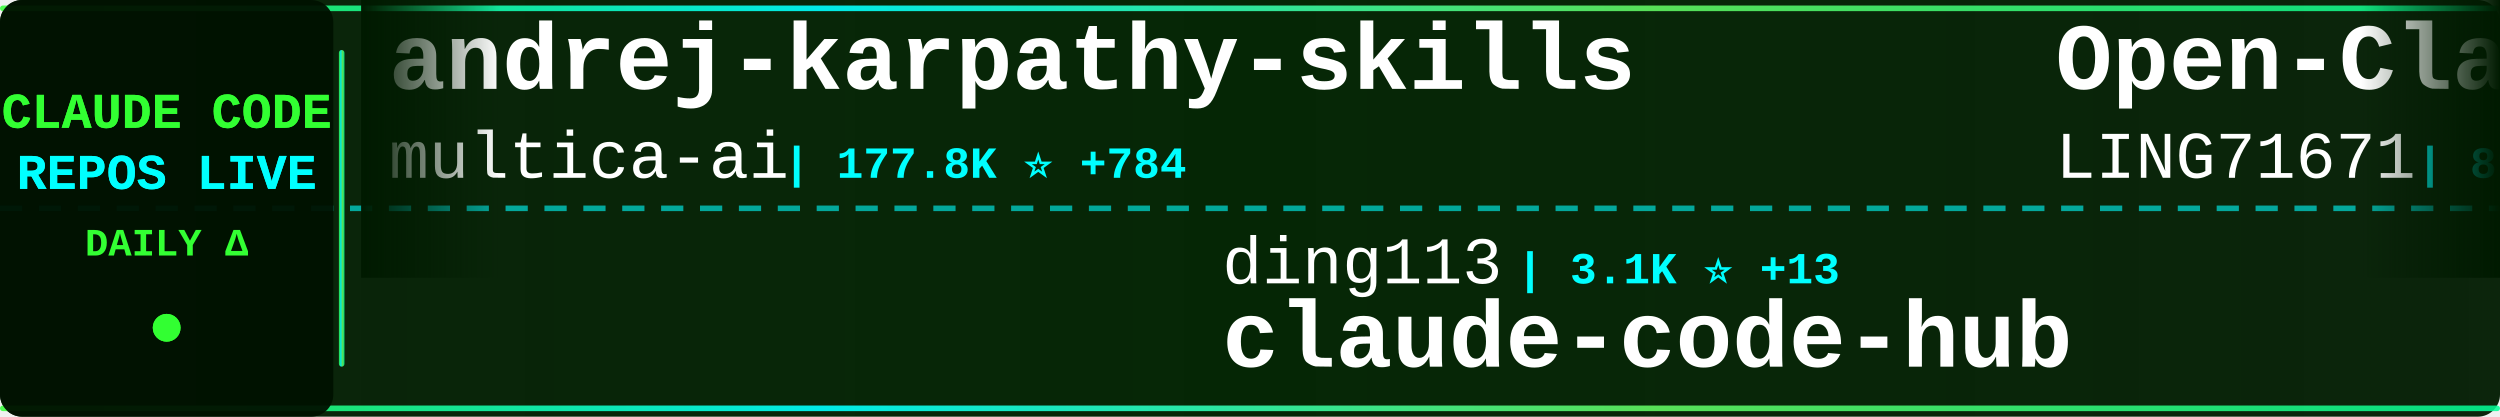
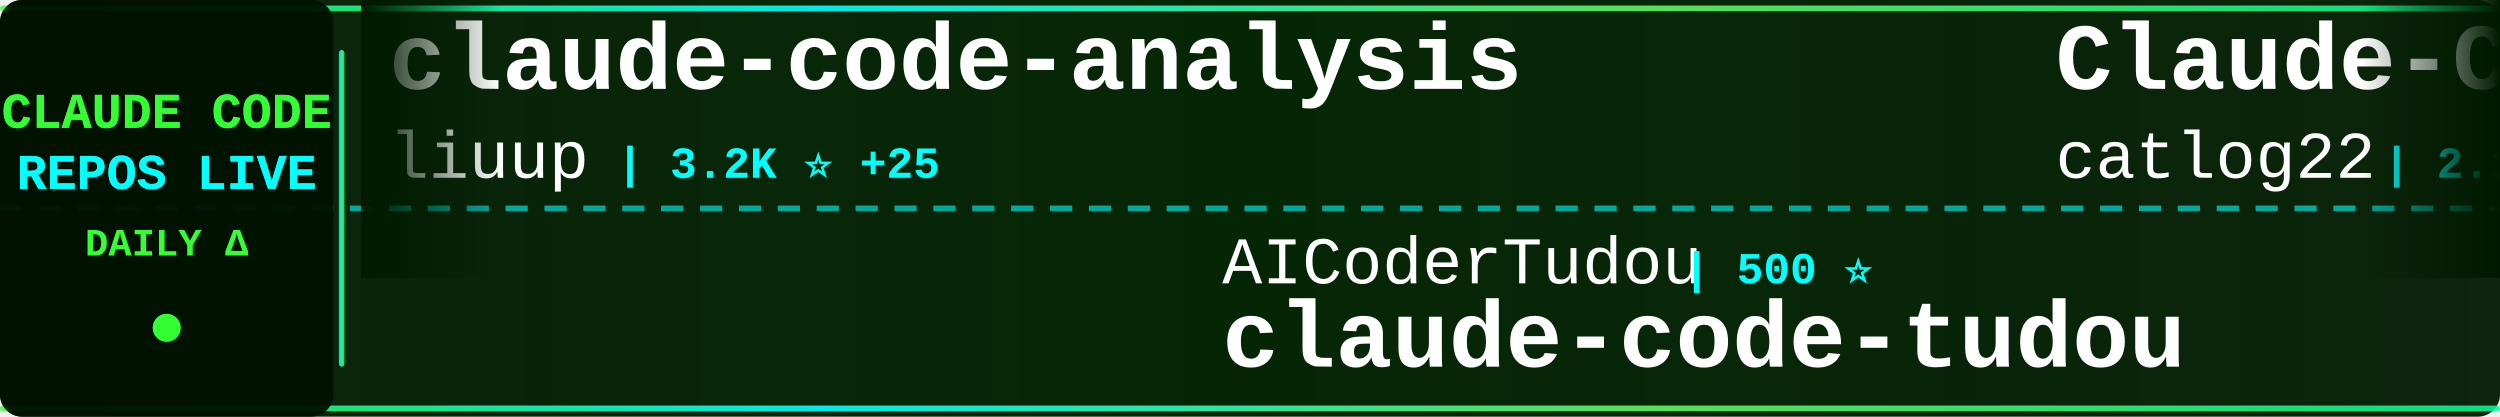
<svg xmlns="http://www.w3.org/2000/svg" width="900" height="150">
  <defs>
    <linearGradient id="tickerBg" x1="0%" y1="0%" x2="100%" y2="0%">
      <stop offset="0%" style="stop-color:#001a00;stop-opacity:0.95" />
      <stop offset="50%" style="stop-color:#002200;stop-opacity:0.98" />
      <stop offset="100%" style="stop-color:#001a00;stop-opacity:0.95" />
    </linearGradient>
    <linearGradient id="borderGrad" x1="0%" y1="0%" x2="100%" y2="0%">
      <stop offset="0%" style="stop-color:#33ff33;stop-opacity:0.85">
        <animate attributeName="stop-opacity" values="0.85;1;0.85" dur="2s" repeatCount="indefinite" />
      </stop>
      <stop offset="33%" style="stop-color:#00ffff;stop-opacity:0.9">
        <animate attributeName="stop-opacity" values="0.9;1;0.9" dur="2.2s" repeatCount="indefinite" />
      </stop>
      <stop offset="66%" style="stop-color:#66ff66;stop-opacity:0.85">
        <animate attributeName="stop-opacity" values="0.85;1;0.85" dur="1.8s" repeatCount="indefinite" />
      </stop>
      <stop offset="100%" style="stop-color:#00ff99;stop-opacity:0.85">
        <animate attributeName="stop-opacity" values="0.85;1;0.85" dur="2s" repeatCount="indefinite" />
      </stop>
    </linearGradient>
    <filter id="textGlow">
      <feGaussianBlur stdDeviation="0.1" result="coloredBlur" />
      <feMerge>
        <feMergeNode in="coloredBlur" />
        <feMergeNode in="SourceGraphic" />
      </feMerge>
    </filter>
    <filter id="metricGlow">
      <feGaussianBlur stdDeviation="0.2" result="coloredBlur" />
      <feMerge>
        <feMergeNode in="coloredBlur" />
        <feMergeNode in="SourceGraphic" />
      </feMerge>
    </filter>
    <linearGradient id="leftFade" x1="0%" y1="0%" x2="100%" y2="0%">
      <stop offset="0%" style="stop-color:#001a00;stop-opacity:1" />
      <stop offset="100%" style="stop-color:#001a00;stop-opacity:0" />
    </linearGradient>
    <linearGradient id="rightFade" x1="0%" y1="0%" x2="100%" y2="0%">
      <stop offset="0%" style="stop-color:#001a00;stop-opacity:0" />
      <stop offset="100%" style="stop-color:#001a00;stop-opacity:1" />
    </linearGradient>
  </defs>
  <rect width="900" height="150" fill="url(#tickerBg)" rx="8" />
  <rect x="0" y="2" width="900" height="2" fill="url(#borderGrad)" rx="1" />
  <rect x="0" y="146" width="900" height="2" fill="url(#borderGrad)" rx="1" />
  <line x1="0" y1="75" x2="900" y2="75" stroke="#00ffff" stroke-width="2" stroke-dasharray="8 6" opacity="0.6" />
  <rect x="0" y="0" width="120" height="150" fill="#001100" opacity="0.95" rx="8" />
  <text x="60" y="46" font-family="'Courier New', monospace" font-size="18" font-weight="bold" fill="#33ff33" text-anchor="middle" filter="url(#textGlow)">
    CLAUDE CODE
  </text>
  <text x="60" y="68" font-family="'Courier New', monospace" font-size="18" font-weight="bold" fill="#00ffff" text-anchor="middle" filter="url(#textGlow)">
    REPOS LIVE
  </text>
  <text x="60" y="92" font-family="'Courier New', monospace" font-size="14" font-weight="bold" fill="#33ff33" text-anchor="middle">
    DAILY Δ
  </text>
  <circle cx="60" cy="118" r="5" fill="#33ff33" filter="url(#metricGlow)">
    <animate attributeName="r" values="4;6;4" dur="1.5s" repeatCount="indefinite" />
    <animate attributeName="opacity" values="0.6;1;0.6" dur="1.5s" repeatCount="indefinite" />
  </circle>
  <rect x="122" y="18" width="2" height="114" fill="url(#borderGrad)" rx="1" />
  <clipPath id="tickerClip">
    <rect x="130" y="0" width="770" height="150" />
  </clipPath>
  <g clip-path="url(#tickerClip)">
    <g id="tickerItems">
      <animateTransform attributeName="transform" attributeType="XML" type="translate" from="0 0" to="-3000 0" dur="54s" repeatCount="indefinite" />
      <g transform="translate(0, 0)">
-         <text x="140" y="32" font-family="'Courier New', monospace" font-size="34" font-weight="bold" fill="#ffffff">andrej-karpathy-skills</text>
-         <text x="140" y="64" font-family="'Courier New', monospace" font-size="24" font-weight="normal" fill="#ffffff" opacity="1.0">multica-ai</text>
-         <text x="282" y="64" font-family="'Courier New', monospace" font-size="16" font-weight="bold" fill="#00ffff"> | 177.8K ⭐ +784</text>
+         <text x="140" y="32" font-family="'Courier New', monospace" font-size="34" font-weight="bold" fill="#ffffff">claude-code-analysis</text>
+         <text x="140" y="64" font-family="'Courier New', monospace" font-size="24" font-weight="normal" fill="#ffffff" opacity="1.0">liuup</text>
+         <text x="222" y="64" font-family="'Courier New', monospace" font-size="16" font-weight="bold" fill="#00ffff"> | 3.2K ⭐ +25</text>
      </g>
      <g transform="translate(300, 0)">
-         <text x="140" y="102" font-family="'Courier New', monospace" font-size="24" font-weight="normal" fill="#ffffff" opacity="1.0">ding113</text>
-         <text x="246" y="102" font-family="'Courier New', monospace" font-size="16" font-weight="bold" fill="#00ffff"> | 3.1K ⭐ +13</text>
-         <text x="140" y="132" font-family="'Courier New', monospace" font-size="34" font-weight="bold" fill="#ffffff">claude-code-hub</text>
+         <text x="140" y="102" font-family="'Courier New', monospace" font-size="24" font-weight="normal" fill="#ffffff" opacity="1.0">AICoderTudou</text>
+         <text x="306" y="102" font-family="'Courier New', monospace" font-size="16" font-weight="bold" fill="#00ffff"> | 500 ⭐</text>
+         <text x="140" y="132" font-family="'Courier New', monospace" font-size="34" font-weight="bold" fill="#ffffff">claude-code-tudou</text>
      </g>
      <g transform="translate(600, 0)">
-         <text x="140" y="32" font-family="'Courier New', monospace" font-size="34" font-weight="bold" fill="#ffffff">Open-ClaudeCode</text>
-         <text x="140" y="64" font-family="'Courier New', monospace" font-size="24" font-weight="normal" fill="#ffffff" opacity="1.0">LING71671</text>
-         <text x="270" y="64" font-family="'Courier New', monospace" font-size="16" font-weight="bold" fill="#00ffff"> | 891 ⭐ +1</text>
+         <text x="140" y="32" font-family="'Courier New', monospace" font-size="34" font-weight="bold" fill="#ffffff">Claude-Code-Workflow</text>
+         <text x="140" y="64" font-family="'Courier New', monospace" font-size="24" font-weight="normal" fill="#ffffff" opacity="1.0">catlog22</text>
+         <text x="258" y="64" font-family="'Courier New', monospace" font-size="16" font-weight="bold" fill="#00ffff"> | 2.1K ⭐ +4</text>
      </g>
      <g transform="translate(900, 0)">
-         <text x="140" y="102" font-family="'Courier New', monospace" font-size="24" font-weight="normal" fill="#ffffff" opacity="1.0">hangsman</text>
-         <text x="258" y="102" font-family="'Courier New', monospace" font-size="16" font-weight="bold" fill="#00ffff"> | 786 ⭐</text>
-         <text x="140" y="132" font-family="'Courier New', monospace" font-size="34" font-weight="bold" fill="#ffffff">claude-code-source</text>
+         <text x="140" y="102" font-family="'Courier New', monospace" font-size="24" font-weight="normal" fill="#ffffff" opacity="1.0">andrew-kramer-inno</text>
+         <text x="378" y="102" font-family="'Courier New', monospace" font-size="16" font-weight="bold" fill="#00ffff"> | 590 ⭐</text>
+         <text x="140" y="132" font-family="'Courier New', monospace" font-size="34" font-weight="bold" fill="#ffffff">claude-code-source-build</text>
      </g>
      <g transform="translate(1200, 0)">
-         <text x="140" y="32" font-family="'Courier New', monospace" font-size="34" font-weight="bold" fill="#ffffff">claude-code-reverse</text>
-         <text x="140" y="64" font-family="'Courier New', monospace" font-size="24" font-weight="normal" fill="#ffffff" opacity="1.0">Yuyz0112</text>
-         <text x="258" y="64" font-family="'Courier New', monospace" font-size="16" font-weight="bold" fill="#00ffff"> | 2.4K ⭐</text>
+         <text x="140" y="32" font-family="'Courier New', monospace" font-size="34" font-weight="bold" fill="#ffffff">claude-code-harness</text>
+         <text x="140" y="64" font-family="'Courier New', monospace" font-size="24" font-weight="normal" fill="#ffffff" opacity="1.0">Chachamaru127</text>
+         <text x="318" y="64" font-family="'Courier New', monospace" font-size="16" font-weight="bold" fill="#00ffff"> | 2.8K ⭐ +12</text>
      </g>
      <g transform="translate(1500, 0)">
-         <text x="140" y="102" font-family="'Courier New', monospace" font-size="24" font-weight="normal" fill="#ffffff" opacity="1.0">alejandrobalderas</text>
-         <text x="366" y="102" font-family="'Courier New', monospace" font-size="16" font-weight="bold" fill="#00ffff"> | 2.2K ⭐ +4</text>
-         <text x="140" y="132" font-family="'Courier New', monospace" font-size="34" font-weight="bold" fill="#ffffff">claude-code-from-source</text>
+         <text x="140" y="102" font-family="'Courier New', monospace" font-size="24" font-weight="normal" fill="#ffffff" opacity="1.0">zebbern</text>
+         <text x="246" y="102" font-family="'Courier New', monospace" font-size="16" font-weight="bold" fill="#00ffff"> | 4.3K ⭐ +8</text>
+         <text x="140" y="132" font-family="'Courier New', monospace" font-size="34" font-weight="bold" fill="#ffffff">claude-code-guide</text>
      </g>
      <g transform="translate(1800, 0)">
-         <text x="140" y="32" font-family="'Courier New', monospace" font-size="34" font-weight="bold" fill="#ffffff">how-claude-code-works</text>
-         <text x="140" y="64" font-family="'Courier New', monospace" font-size="24" font-weight="normal" fill="#ffffff" opacity="1.0">Windy3f3f3f3f</text>
-         <text x="318" y="64" font-family="'Courier New', monospace" font-size="16" font-weight="bold" fill="#00ffff"> | 2.7K ⭐ +12</text>
+         <text x="140" y="32" font-family="'Courier New', monospace" font-size="34" font-weight="bold" fill="#ffffff">claude-code-proxy</text>
+         <text x="140" y="64" font-family="'Courier New', monospace" font-size="24" font-weight="normal" fill="#ffffff" opacity="1.0">fuergaosi233</text>
+         <text x="306" y="64" font-family="'Courier New', monospace" font-size="16" font-weight="bold" fill="#00ffff"> | 2.7K ⭐ +2</text>
      </g>
      <g transform="translate(2100, 0)">
-         <text x="140" y="102" font-family="'Courier New', monospace" font-size="24" font-weight="normal" fill="#ffffff" opacity="1.0">OrcaWhisper</text>
-         <text x="294" y="102" font-family="'Courier New', monospace" font-size="16" font-weight="bold" fill="#00ffff"> | 78 ⭐ +2</text>
-         <text x="140" y="132" font-family="'Courier New', monospace" font-size="34" font-weight="bold" fill="#ffffff">Claude-Code</text>
+         <text x="140" y="102" font-family="'Courier New', monospace" font-size="24" font-weight="normal" fill="#ffffff" opacity="1.0">guanshan</text>
+         <text x="258" y="102" font-family="'Courier New', monospace" font-size="16" font-weight="bold" fill="#00ffff"> | 60 ⭐</text>
+         <text x="140" y="132" font-family="'Courier New', monospace" font-size="34" font-weight="bold" fill="#ffffff">ClaudeCode</text>
      </g>
      <g transform="translate(2400, 0)">
-         <text x="140" y="32" font-family="'Courier New', monospace" font-size="34" font-weight="bold" fill="#ffffff">pi-vs-claude-code</text>
-         <text x="140" y="64" font-family="'Courier New', monospace" font-size="24" font-weight="normal" fill="#ffffff" opacity="1.0">disler</text>
-         <text x="234" y="64" font-family="'Courier New', monospace" font-size="16" font-weight="bold" fill="#00ffff"> | 1.4K ⭐ +5</text>
+         <text x="140" y="32" font-family="'Courier New', monospace" font-size="34" font-weight="bold" fill="#ffffff">claude-code-best-practic...</text>
+         <text x="140" y="64" font-family="'Courier New', monospace" font-size="24" font-weight="normal" fill="#ffffff" opacity="1.0">shanraisshan</text>
+         <text x="306" y="64" font-family="'Courier New', monospace" font-size="16" font-weight="bold" fill="#00ffff"> | 58.2K ⭐ +182</text>
      </g>
      <g transform="translate(2700, 0)">
-         <text x="140" y="102" font-family="'Courier New', monospace" font-size="24" font-weight="normal" fill="#ffffff" opacity="1.0">repowise-dev</text>
-         <text x="306" y="102" font-family="'Courier New', monospace" font-size="16" font-weight="bold" fill="#00ffff"> | 1.1K ⭐ +2</text>
-         <text x="140" y="132" font-family="'Courier New', monospace" font-size="34" font-weight="bold" fill="#ffffff">claude-code-prompts</text>
+         <text x="140" y="102" font-family="'Courier New', monospace" font-size="24" font-weight="normal" fill="#ffffff" opacity="1.0">diet103</text>
+         <text x="246" y="102" font-family="'Courier New', monospace" font-size="16" font-weight="bold" fill="#00ffff"> | 9.7K ⭐ +3</text>
+         <text x="140" y="132" font-family="'Courier New', monospace" font-size="34" font-weight="bold" fill="#ffffff">claude-code-infrastructu...</text>
      </g>
      <g transform="translate(3000, 0)">
-         <text x="140" y="32" font-family="'Courier New', monospace" font-size="34" font-weight="bold" fill="#ffffff">andrej-karpathy-skills</text>
-         <text x="140" y="64" font-family="'Courier New', monospace" font-size="24" font-weight="normal" fill="#ffffff" opacity="1.0">multica-ai</text>
-         <text x="282" y="64" font-family="'Courier New', monospace" font-size="16" font-weight="bold" fill="#00ffff"> | 177.8K ⭐ +784</text>
+         <text x="140" y="32" font-family="'Courier New', monospace" font-size="34" font-weight="bold" fill="#ffffff">claude-code-analysis</text>
+         <text x="140" y="64" font-family="'Courier New', monospace" font-size="24" font-weight="normal" fill="#ffffff" opacity="1.0">liuup</text>
+         <text x="222" y="64" font-family="'Courier New', monospace" font-size="16" font-weight="bold" fill="#00ffff"> | 3.2K ⭐ +25</text>
      </g>
      <g transform="translate(3300, 0)">
-         <text x="140" y="102" font-family="'Courier New', monospace" font-size="24" font-weight="normal" fill="#ffffff" opacity="1.0">ding113</text>
-         <text x="246" y="102" font-family="'Courier New', monospace" font-size="16" font-weight="bold" fill="#00ffff"> | 3.1K ⭐ +13</text>
-         <text x="140" y="132" font-family="'Courier New', monospace" font-size="34" font-weight="bold" fill="#ffffff">claude-code-hub</text>
+         <text x="140" y="102" font-family="'Courier New', monospace" font-size="24" font-weight="normal" fill="#ffffff" opacity="1.0">AICoderTudou</text>
+         <text x="306" y="102" font-family="'Courier New', monospace" font-size="16" font-weight="bold" fill="#00ffff"> | 500 ⭐</text>
+         <text x="140" y="132" font-family="'Courier New', monospace" font-size="34" font-weight="bold" fill="#ffffff">claude-code-tudou</text>
      </g>
      <g transform="translate(3600, 0)">
-         <text x="140" y="32" font-family="'Courier New', monospace" font-size="34" font-weight="bold" fill="#ffffff">Open-ClaudeCode</text>
-         <text x="140" y="64" font-family="'Courier New', monospace" font-size="24" font-weight="normal" fill="#ffffff" opacity="1.0">LING71671</text>
-         <text x="270" y="64" font-family="'Courier New', monospace" font-size="16" font-weight="bold" fill="#00ffff"> | 891 ⭐ +1</text>
+         <text x="140" y="32" font-family="'Courier New', monospace" font-size="34" font-weight="bold" fill="#ffffff">Claude-Code-Workflow</text>
+         <text x="140" y="64" font-family="'Courier New', monospace" font-size="24" font-weight="normal" fill="#ffffff" opacity="1.0">catlog22</text>
+         <text x="258" y="64" font-family="'Courier New', monospace" font-size="16" font-weight="bold" fill="#00ffff"> | 2.1K ⭐ +4</text>
      </g>
      <g transform="translate(3900, 0)">
-         <text x="140" y="102" font-family="'Courier New', monospace" font-size="24" font-weight="normal" fill="#ffffff" opacity="1.0">hangsman</text>
-         <text x="258" y="102" font-family="'Courier New', monospace" font-size="16" font-weight="bold" fill="#00ffff"> | 786 ⭐</text>
-         <text x="140" y="132" font-family="'Courier New', monospace" font-size="34" font-weight="bold" fill="#ffffff">claude-code-source</text>
+         <text x="140" y="102" font-family="'Courier New', monospace" font-size="24" font-weight="normal" fill="#ffffff" opacity="1.0">andrew-kramer-inno</text>
+         <text x="378" y="102" font-family="'Courier New', monospace" font-size="16" font-weight="bold" fill="#00ffff"> | 590 ⭐</text>
+         <text x="140" y="132" font-family="'Courier New', monospace" font-size="34" font-weight="bold" fill="#ffffff">claude-code-source-build</text>
      </g>
    </g>
  </g>
  <rect x="130" y="0" width="50" height="100" fill="url(#leftFade)" />
  <rect x="850" y="0" width="50" height="100" fill="url(#rightFade)" />
</svg>
